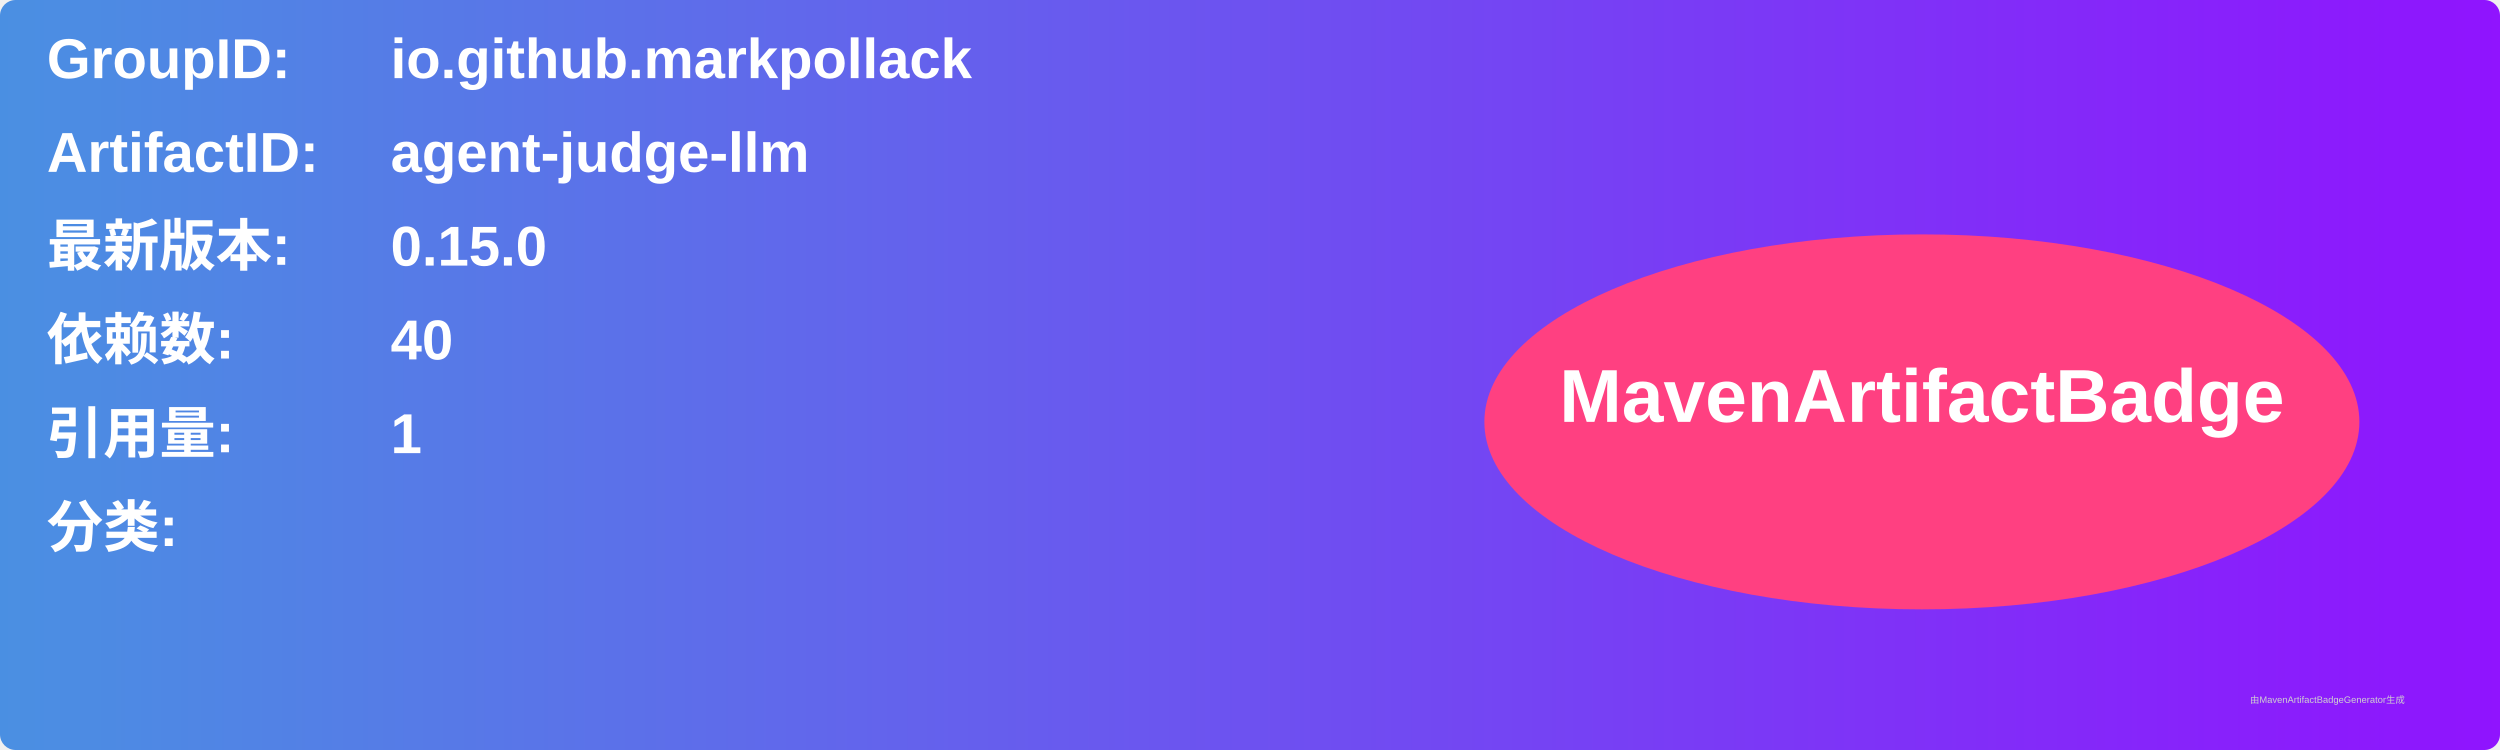
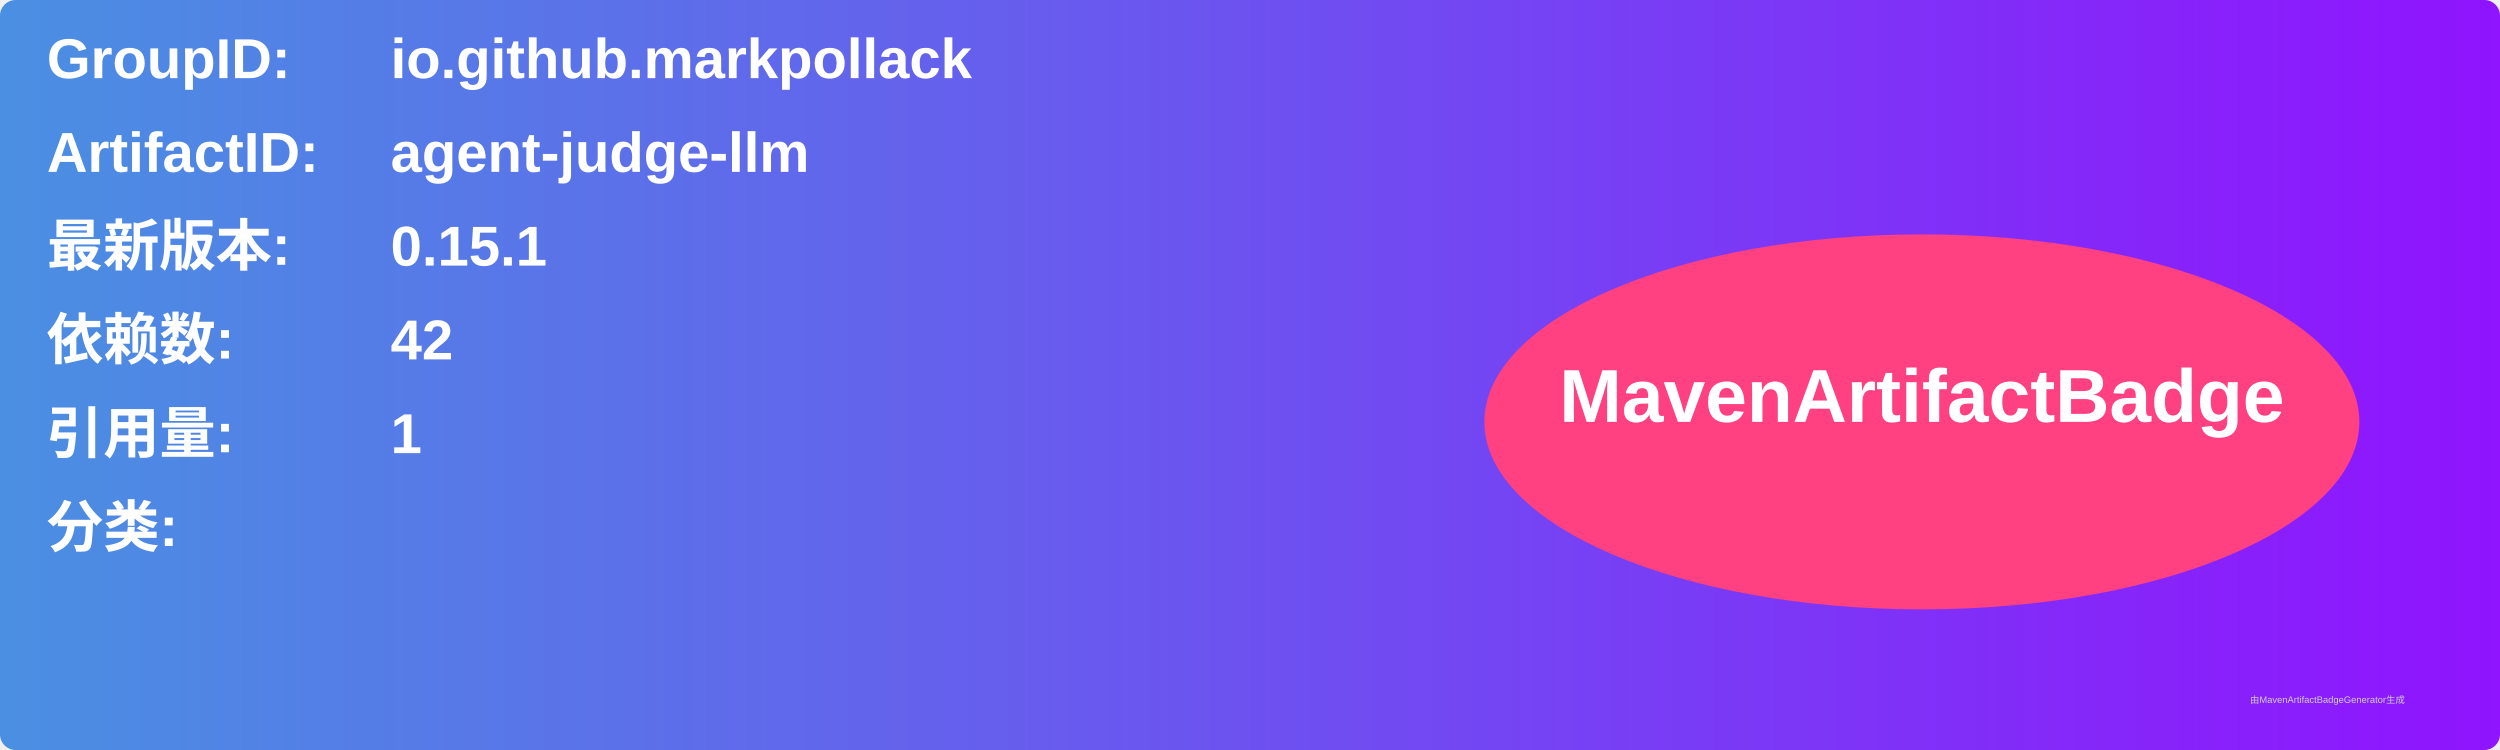
<svg xmlns="http://www.w3.org/2000/svg" width="800" height="240" viewBox="0 0 800 240">
  <linearGradient id="grad" x1="0%" y1="0%" x2="100%" y2="0%">
    <stop offset="0%" stop-color="#4a90e2" />
    <stop offset="100%" stop-color="#9013fe" />
  </linearGradient>
  <rect width="100%" height="100%" rx="5" ry="5" fill="url(#grad)" />
  <g transform="translate(15, 15)">
    <text x="0" y="10" font-family="Arial" font-size="18" fill="white" font-weight="bold" width="260">GroupID:</text>
    <text x="110" y="10" font-family="Arial" font-size="18" fill="white" font-weight="bold" width="460">io.github.markpollack</text>
    <text x="0" y="40" font-family="Arial" font-size="18" fill="white" font-weight="bold" width="260">ArtifactID:</text>
    <text x="110" y="40" font-family="Arial" font-size="18" fill="white" font-weight="bold" width="460">agent-judge-llm</text>
    <text x="0" y="70" font-family="Arial" font-size="18" fill="white" font-weight="bold">最新版本:</text>
    <text x="110" y="70" font-family="Arial" font-size="18" fill="white" font-weight="bold">
-       <tspan font-weight="bold">0.15.0</tspan>
+       <tspan font-weight="bold">0.15.1</tspan>
    </text>
    <text x="0" y="100" font-family="Arial" font-size="18" fill="white" font-weight="bold">依赖数: </text>
    <text x="110" y="100" font-family="Arial" font-size="18" fill="white">
-       <tspan font-weight="bold">40</tspan>
+       <tspan font-weight="bold">42</tspan>
    </text>
    <text x="0" y="130" font-family="Arial" font-size="18" fill="white" font-weight="bold">引用量: </text>
    <text x="110" y="130" font-family="Arial" font-size="18" fill="white">
      <tspan font-weight="bold">1</tspan>
    </text>
    <text x="0" y="160" font-family="Arial" font-size="18" fill="white" font-weight="bold">分类:</text>
    <text x="10" y="190" font-family="Arial" font-size="10" fill="white">
      <tspan font-weight="bold" />
    </text>
    <ellipse cx="600" cy="120" rx="140" ry="60" fill="#ff4081" />
    <text x="600" y="120" text-anchor="middle" font-family="Arial" font-size="24" fill="white" font-weight="bold">MavenArtifactBadge</text>
  </g>
  <text x="720" y="225" font-family="Arial" font-size="3" fill="#d0d0d0">由MavenArtifactBadgeGenerator生成</text>
</svg>
